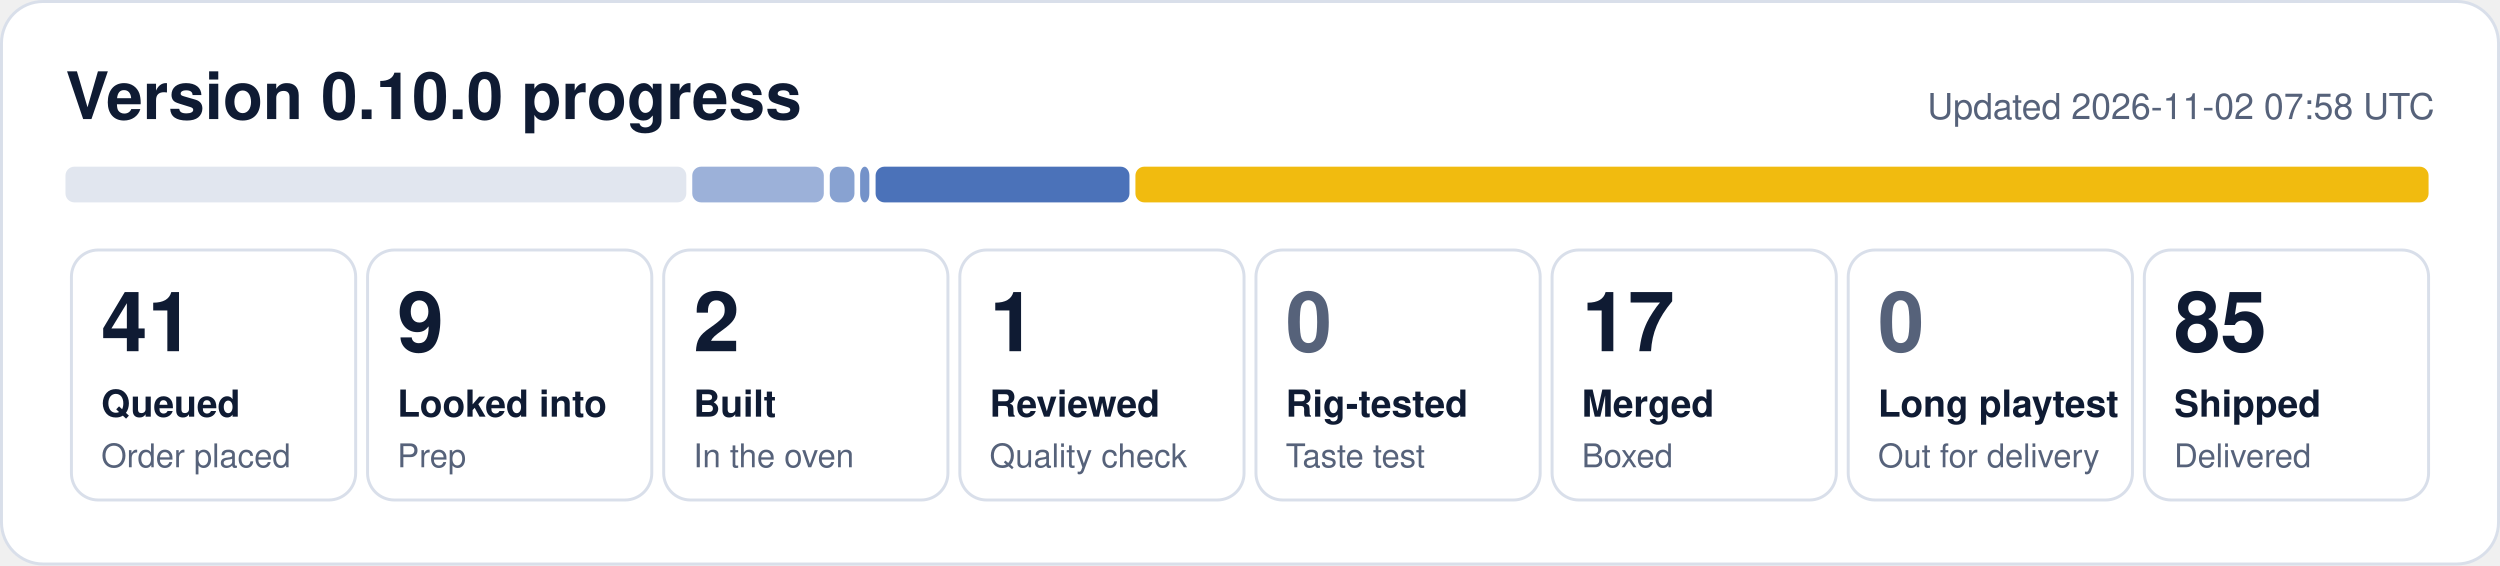
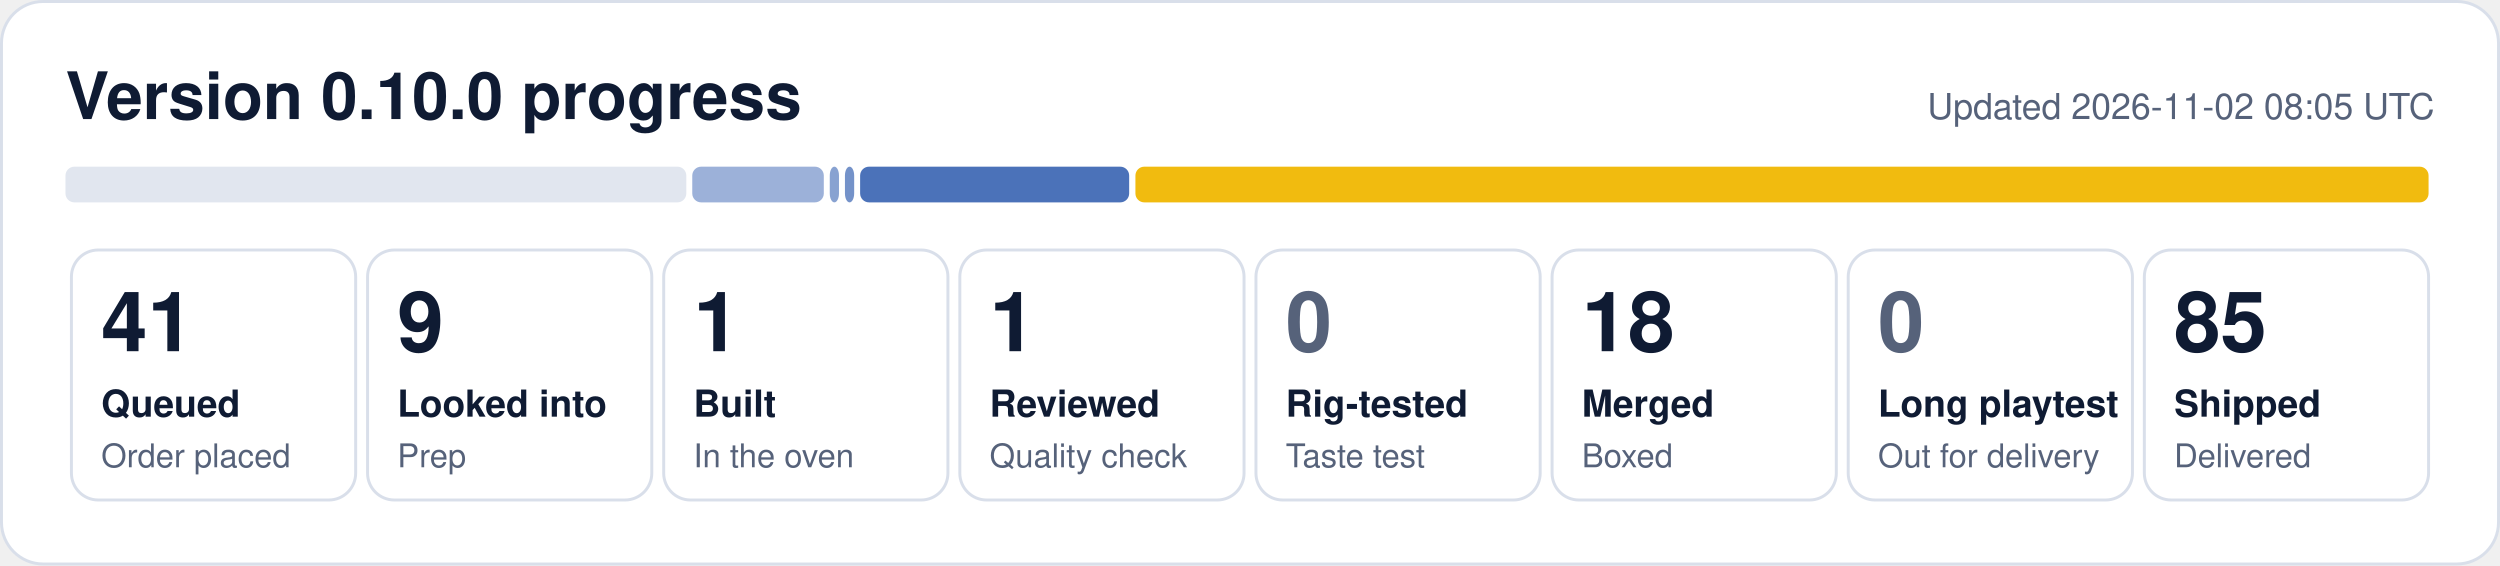
- <svg xmlns="http://www.w3.org/2000/svg" width="840" height="190" viewBox="0 0 840 190" role="img" aria-label="0.10.0 progress: 41 queued, 9 looked into, 2 built, 1 reviewed, 17 merged, 85 shipped">
+ <svg xmlns="http://www.w3.org/2000/svg" width="840" height="190" viewBox="0 0 840 190" role="img" aria-label="0.10.0 progress: 41 queued, 9 looked into, 1 built, 1 reviewed, 18 merged, 85 shipped">
  <rect x="0.5" y="0.5" width="839" height="189" rx="14" fill="#ffffff" stroke="#d9dfea" />
  <text x="22" y="40" font-family="Segoe UI, Helvetica, Arial, sans-serif" font-size="22" font-weight="700" fill="#0f1b33">Version 0.10.0 progress</text>
-   <text x="818" y="40" font-family="Segoe UI, Helvetica, Arial, sans-serif" font-size="12" fill="#56627a" text-anchor="end">Updated 2026-11-02 07:58 UTC</text>
+   <text x="818" y="40" font-family="Segoe UI, Helvetica, Arial, sans-serif" font-size="12" fill="#56627a" text-anchor="end">Updated 2026-11-02 08:05 UTC</text>
  <rect x="22.0" y="56" width="208.6" height="12" rx="3" fill="#e1e6ef" fill-opacity="1.00" />
  <rect x="232.6" y="56" width="44.2" height="12" rx="3" fill="#1f4fa8" fill-opacity="0.44" />
-   <rect x="278.8" y="56" width="8.3" height="12" rx="3" fill="#1f4fa8" fill-opacity="0.53" />
-   <rect x="289.0" y="56" width="3.1" height="12" rx="3" fill="#1f4fa8" fill-opacity="0.62" />
-   <rect x="294.2" y="56" width="85.3" height="12" rx="3" fill="#1f4fa8" fill-opacity="0.80" />
+   <rect x="278.8" y="56" width="3.1" height="12" rx="3" fill="#1f4fa8" fill-opacity="0.53" />
+   <rect x="283.9" y="56" width="3.1" height="12" rx="3" fill="#1f4fa8" fill-opacity="0.62" />
+   <rect x="289.0" y="56" width="90.4" height="12" rx="3" fill="#1f4fa8" fill-opacity="0.80" />
  <rect x="381.5" y="56" width="434.5" height="12" rx="3" fill="#f0b90b" fill-opacity="0.98" />
  <rect x="24.0" y="84" width="95.5" height="84" rx="9" fill="none" stroke="#d9dfea" />
  <text x="34.0" y="118" font-family="Segoe UI, Helvetica, Arial, sans-serif" font-size="28" font-weight="800" fill="#0f1b33">41</text>
  <text x="34.0" y="140" font-family="Segoe UI, Helvetica, Arial, sans-serif" font-size="12.5" font-weight="600" fill="#0f1b33">Queued</text>
  <text x="34.0" y="157" font-family="Segoe UI, Helvetica, Arial, sans-serif" font-size="11" fill="#56627a">Order placed</text>
  <rect x="123.5" y="84" width="95.5" height="84" rx="9" fill="none" stroke="#d9dfea" />
  <text x="133.5" y="118" font-family="Segoe UI, Helvetica, Arial, sans-serif" font-size="28" font-weight="800" fill="#0f1b33">9</text>
  <text x="133.5" y="140" font-family="Segoe UI, Helvetica, Arial, sans-serif" font-size="12.5" font-weight="600" fill="#0f1b33">Looked into</text>
  <text x="133.5" y="157" font-family="Segoe UI, Helvetica, Arial, sans-serif" font-size="11" fill="#56627a">Prep</text>
  <rect x="223.0" y="84" width="95.5" height="84" rx="9" fill="none" stroke="#d9dfea" />
-   <text x="233.0" y="118" font-family="Segoe UI, Helvetica, Arial, sans-serif" font-size="28" font-weight="800" fill="#0f1b33">2</text>
+   <text x="233.0" y="118" font-family="Segoe UI, Helvetica, Arial, sans-serif" font-size="28" font-weight="800" fill="#0f1b33">1</text>
  <text x="233.0" y="140" font-family="Segoe UI, Helvetica, Arial, sans-serif" font-size="12.5" font-weight="600" fill="#0f1b33">Built</text>
  <text x="233.0" y="157" font-family="Segoe UI, Helvetica, Arial, sans-serif" font-size="11" fill="#56627a">In the oven</text>
  <rect x="322.5" y="84" width="95.5" height="84" rx="9" fill="none" stroke="#d9dfea" />
  <text x="332.5" y="118" font-family="Segoe UI, Helvetica, Arial, sans-serif" font-size="28" font-weight="800" fill="#0f1b33">1</text>
  <text x="332.5" y="140" font-family="Segoe UI, Helvetica, Arial, sans-serif" font-size="12.5" font-weight="600" fill="#0f1b33">Reviewed</text>
  <text x="332.5" y="157" font-family="Segoe UI, Helvetica, Arial, sans-serif" font-size="11" fill="#56627a">Quality check</text>
  <rect x="422.0" y="84" width="95.5" height="84" rx="9" fill="none" stroke="#d9dfea" />
  <text x="432.0" y="118" font-family="Segoe UI, Helvetica, Arial, sans-serif" font-size="28" font-weight="800" fill="#56627a">0</text>
  <text x="432.0" y="140" font-family="Segoe UI, Helvetica, Arial, sans-serif" font-size="12.5" font-weight="600" fill="#0f1b33">Rig-tested</text>
  <text x="432.0" y="157" font-family="Segoe UI, Helvetica, Arial, sans-serif" font-size="11" fill="#56627a">Taste test</text>
  <rect x="521.5" y="84" width="95.5" height="84" rx="9" fill="none" stroke="#d9dfea" />
-   <text x="531.5" y="118" font-family="Segoe UI, Helvetica, Arial, sans-serif" font-size="28" font-weight="800" fill="#0f1b33">17</text>
+   <text x="531.5" y="118" font-family="Segoe UI, Helvetica, Arial, sans-serif" font-size="28" font-weight="800" fill="#0f1b33">18</text>
  <text x="531.5" y="140" font-family="Segoe UI, Helvetica, Arial, sans-serif" font-size="12.5" font-weight="600" fill="#0f1b33">Merged</text>
  <text x="531.5" y="157" font-family="Segoe UI, Helvetica, Arial, sans-serif" font-size="11" fill="#56627a">Boxed</text>
  <rect x="621.0" y="84" width="95.5" height="84" rx="9" fill="none" stroke="#d9dfea" />
  <text x="631.0" y="118" font-family="Segoe UI, Helvetica, Arial, sans-serif" font-size="28" font-weight="800" fill="#56627a">0</text>
  <text x="631.0" y="140" font-family="Segoe UI, Helvetica, Arial, sans-serif" font-size="12.5" font-weight="600" fill="#0f1b33">Long playtest</text>
  <text x="631.0" y="157" font-family="Segoe UI, Helvetica, Arial, sans-serif" font-size="11" fill="#56627a">Out for delivery</text>
  <rect x="720.5" y="84" width="95.5" height="84" rx="9" fill="none" stroke="#d9dfea" />
  <text x="730.5" y="118" font-family="Segoe UI, Helvetica, Arial, sans-serif" font-size="28" font-weight="800" fill="#0f1b33">85</text>
  <text x="730.5" y="140" font-family="Segoe UI, Helvetica, Arial, sans-serif" font-size="12.5" font-weight="600" fill="#0f1b33">Shipped</text>
  <text x="730.5" y="157" font-family="Segoe UI, Helvetica, Arial, sans-serif" font-size="11" fill="#56627a">Delivered</text>
</svg>
